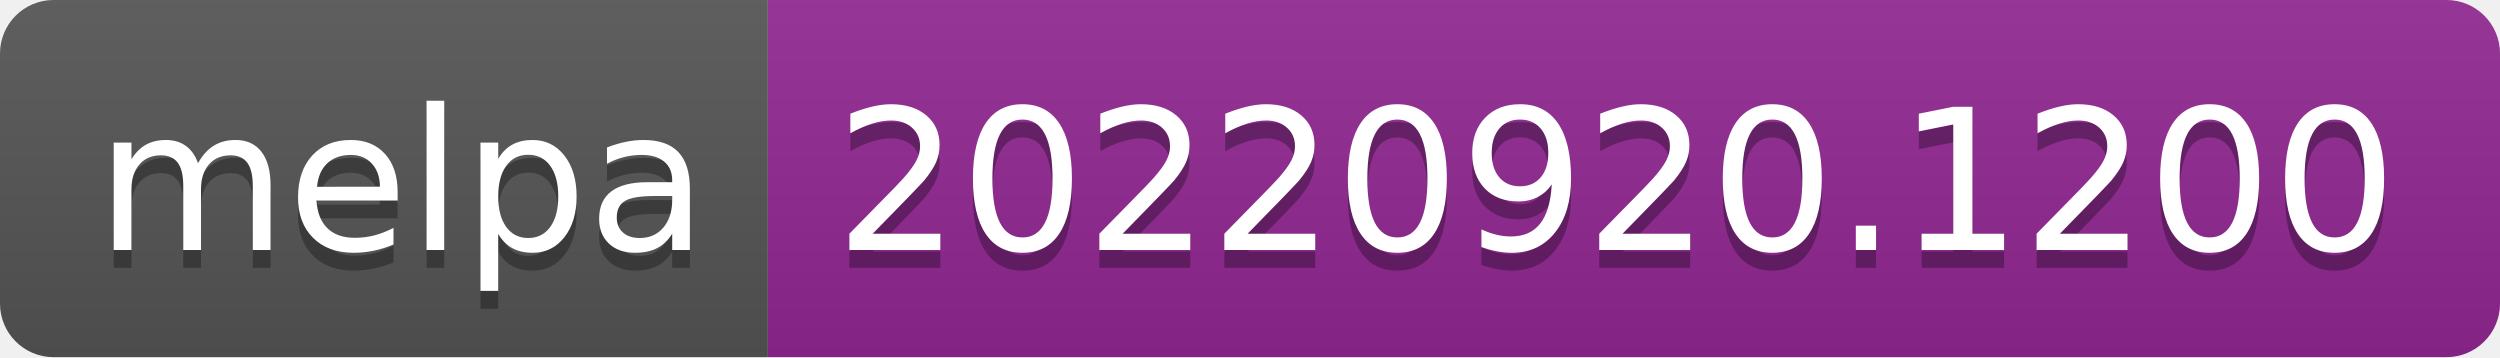
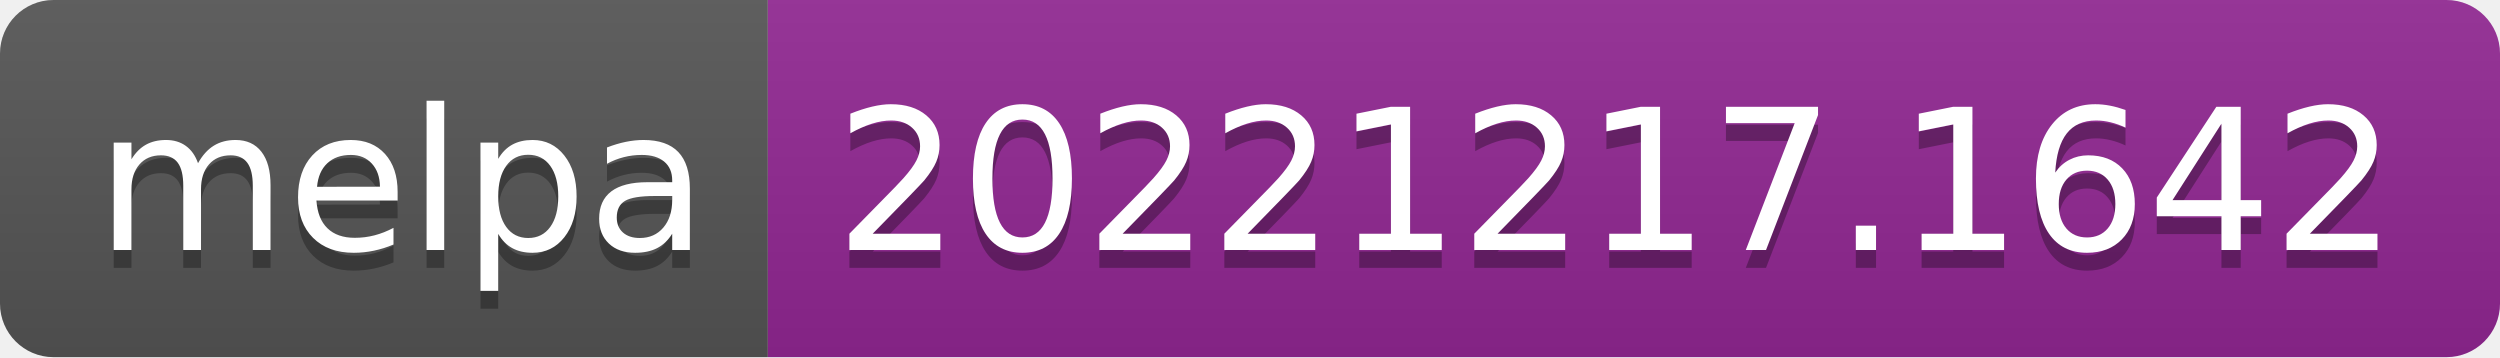
- <svg xmlns="http://www.w3.org/2000/svg" width="140" height="20" role="img" aria-label="melpa: 20220920.1200">
+ <svg xmlns="http://www.w3.org/2000/svg" width="140" height="20" role="img" aria-label="melpa: 20221217.1642">
  <linearGradient id="s" x2="0" y2="100%">
    <stop offset="0" stop-color="#bbb" stop-opacity=".1" />
    <stop offset="1" stop-opacity=".1" />
  </linearGradient>
  <clipPath id="r">
    <rect width="140" height="20" rx="3" fill="#fff" />
  </clipPath>
  <g clip-path="url(#r)">
    <rect width="43" height="20" fill="#555" />
    <rect x="43" width="97" height="20" fill="#922793" />
    <rect width="140" height="20" fill="url(#s)" />
  </g>
  <g fill="#fff" text-anchor="middle" font-family="Verdana,Geneva,DejaVu Sans,sans-serif" text-rendering="geometricPrecision" font-size="110">
    <text aria-hidden="true" x="225" y="150" fill="#010101" fill-opacity=".3" transform="scale(.1)" textLength="330">melpa</text>
    <text x="225" y="140" transform="scale(.1)" fill="#fff" textLength="330">melpa</text>
-     <text aria-hidden="true" x="905" y="150" fill="#010101" fill-opacity=".3" transform="scale(.1)" textLength="870">20220920.1200</text>
-     <text x="905" y="140" transform="scale(.1)" fill="#fff" textLength="870">20220920.1200</text>
+     <text aria-hidden="true" x="905" y="150" fill="#010101" fill-opacity=".3" transform="scale(.1)" textLength="870">20221217.1642</text>
+     <text x="905" y="140" transform="scale(.1)" fill="#fff" textLength="870">20221217.1642</text>
  </g>
</svg>
